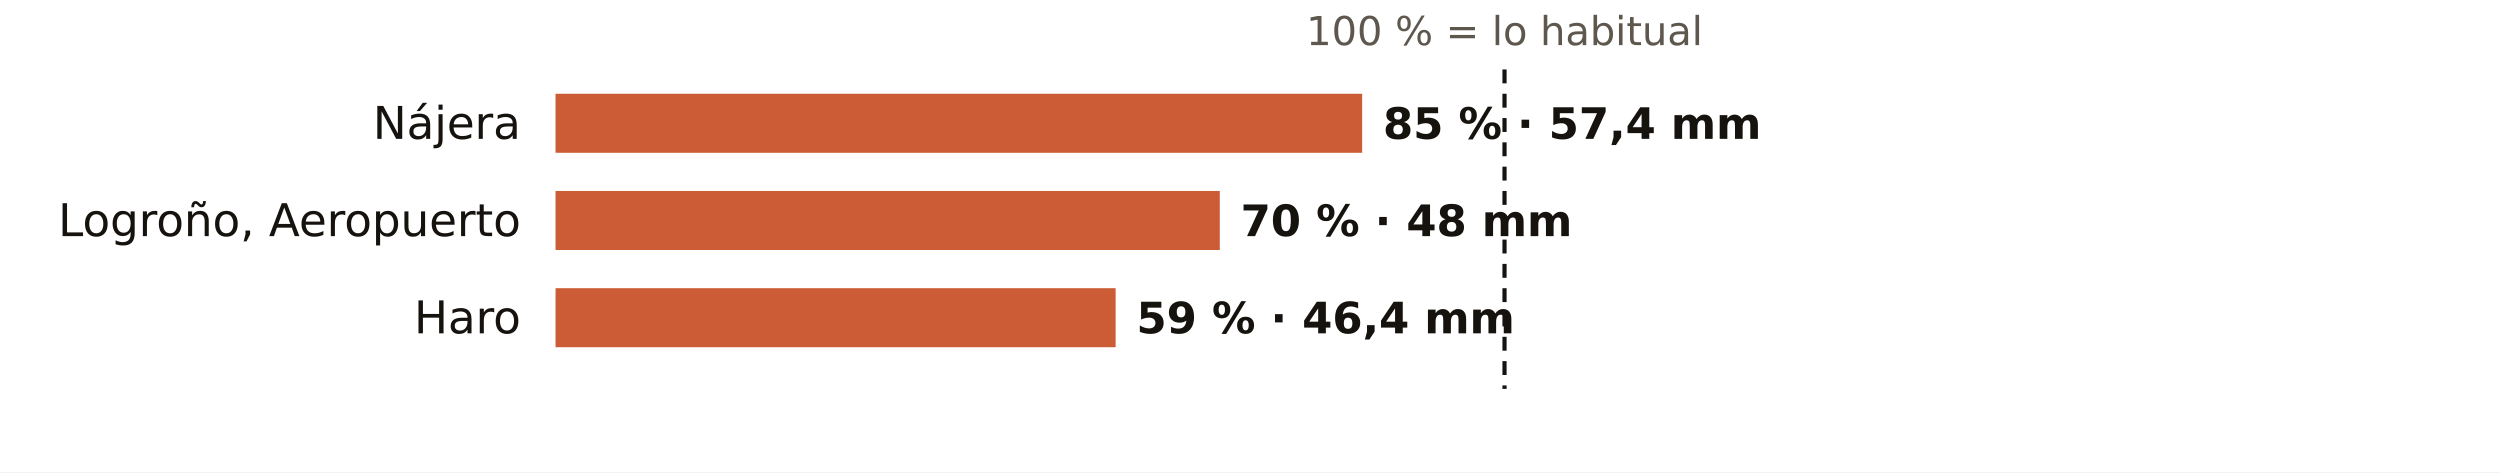
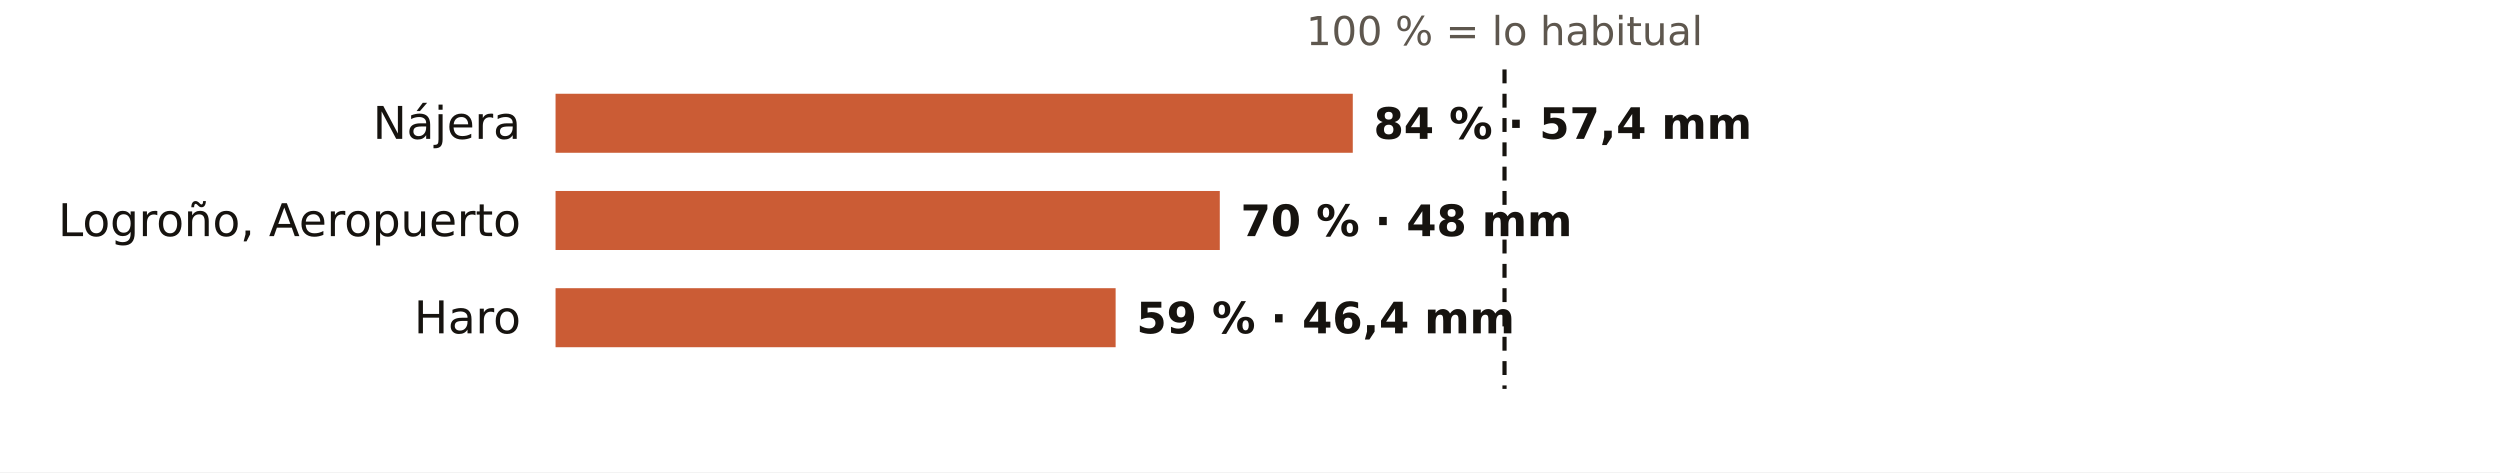
<svg xmlns="http://www.w3.org/2000/svg" viewBox="0 0 720 136" width="720" height="136" role="img" aria-label="El otoño en los pluviómetros de AEMET de La Rioja: % de lo habitual">
  <rect width="720" height="136" fill="#FFFFFF" />
  <text x="433.3" y="13.0" font-size="11.5" fill="#5E574E" text-anchor="middle" font-weight="400" font-family="Public Sans, DejaVu Sans, Arial, sans-serif">100 % = lo habitual</text>
  <text x="150.0" y="40.0" font-size="13" fill="#16130F" text-anchor="end" font-weight="500" font-family="Public Sans, DejaVu Sans, Arial, sans-serif">Nájera</text>
-   <rect x="160" y="27" width="232.3" height="17" fill="#C4461A" opacity="0.88" />
-   <text x="398.3" y="40.0" font-size="12.5" fill="#16130F" text-anchor="start" font-weight="600" font-family="Public Sans, DejaVu Sans, Arial, sans-serif">85 % · 57,4 mm</text>
+   <rect x="160" y="27" width="229.6" height="17" fill="#C4461A" opacity="0.88" />
+   <text x="395.6" y="40.0" font-size="12.5" fill="#16130F" text-anchor="start" font-weight="600" font-family="Public Sans, DejaVu Sans, Arial, sans-serif">84 % · 57,4 mm</text>
  <text x="150.0" y="68.0" font-size="13" fill="#16130F" text-anchor="end" font-weight="500" font-family="Public Sans, DejaVu Sans, Arial, sans-serif">Logroño, Aeropuerto</text>
  <rect x="160" y="55" width="191.3" height="17" fill="#C4461A" opacity="0.88" />
  <text x="357.3" y="68.0" font-size="12.5" fill="#16130F" text-anchor="start" font-weight="600" font-family="Public Sans, DejaVu Sans, Arial, sans-serif">70 % · 48 mm</text>
  <text x="150.0" y="96.0" font-size="13" fill="#16130F" text-anchor="end" font-weight="500" font-family="Public Sans, DejaVu Sans, Arial, sans-serif">Haro</text>
  <rect x="160" y="83" width="161.3" height="17" fill="#C4461A" opacity="0.88" />
  <text x="327.3" y="96.0" font-size="12.5" fill="#16130F" text-anchor="start" font-weight="600" font-family="Public Sans, DejaVu Sans, Arial, sans-serif">59 % · 46,4 mm</text>
  <line x1="433.3" x2="433.3" y1="20" y2="112" stroke="#16130F" stroke-width="1.2" stroke-dasharray="4 3" />
</svg>
